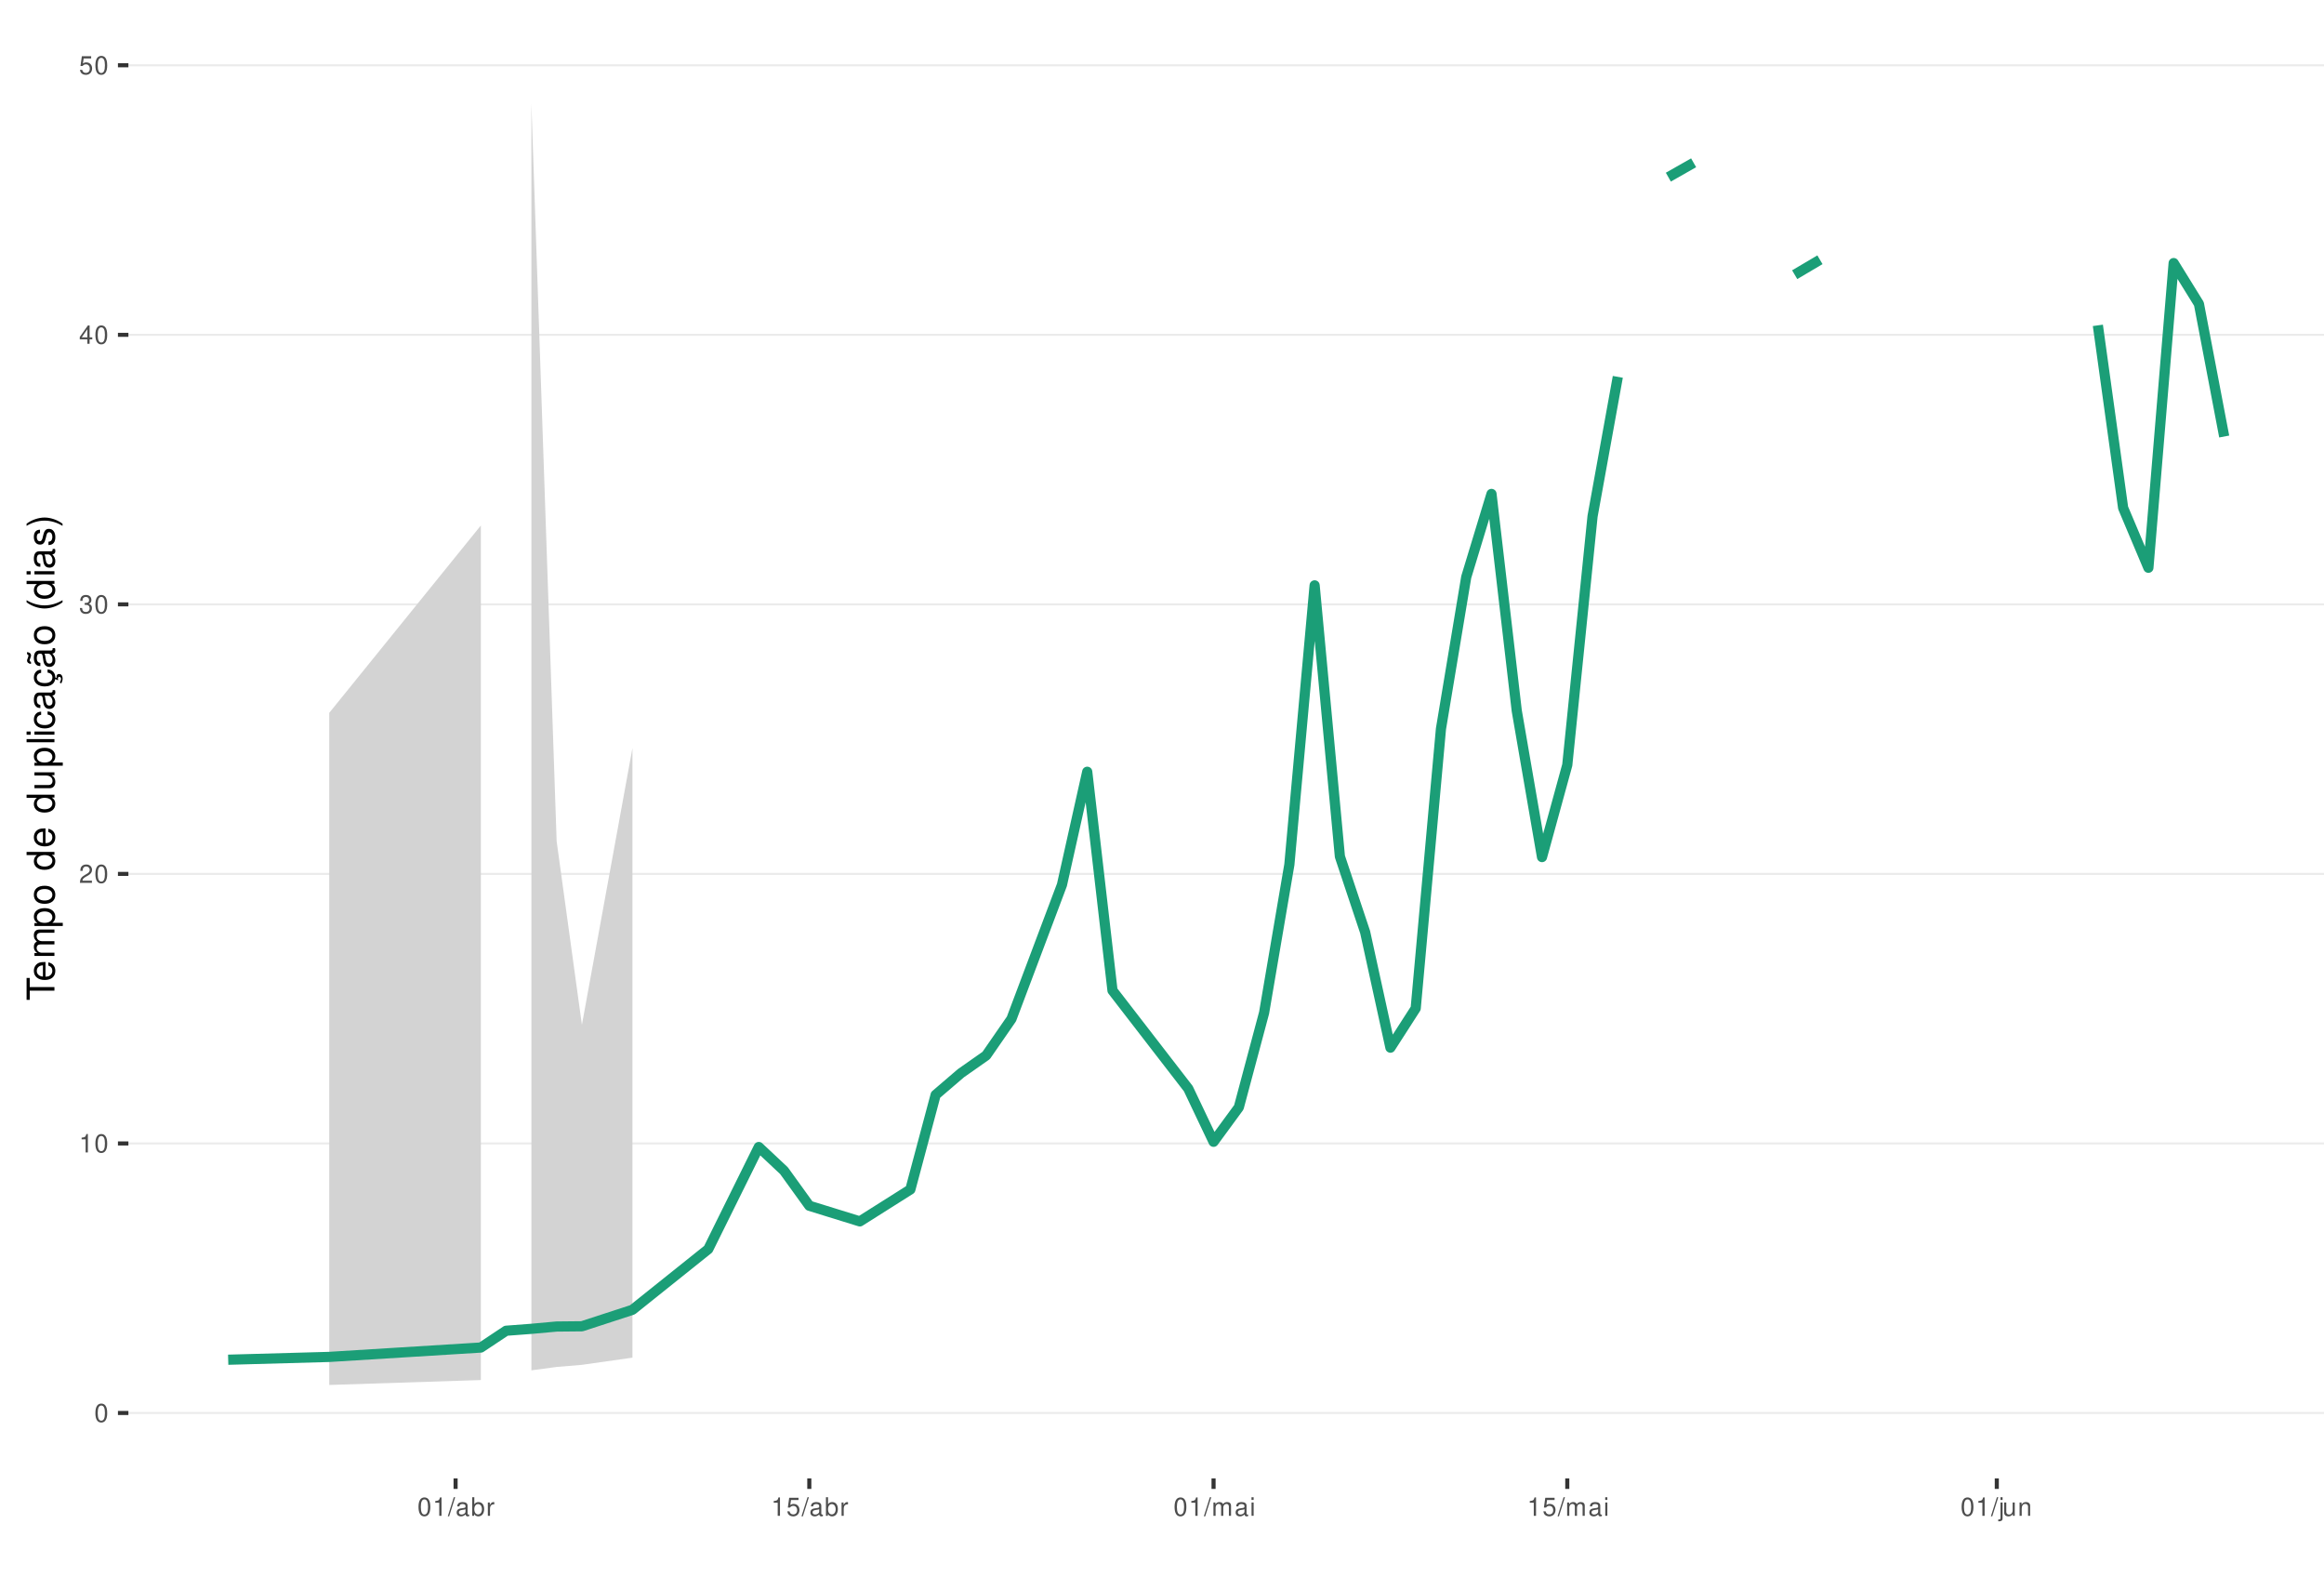
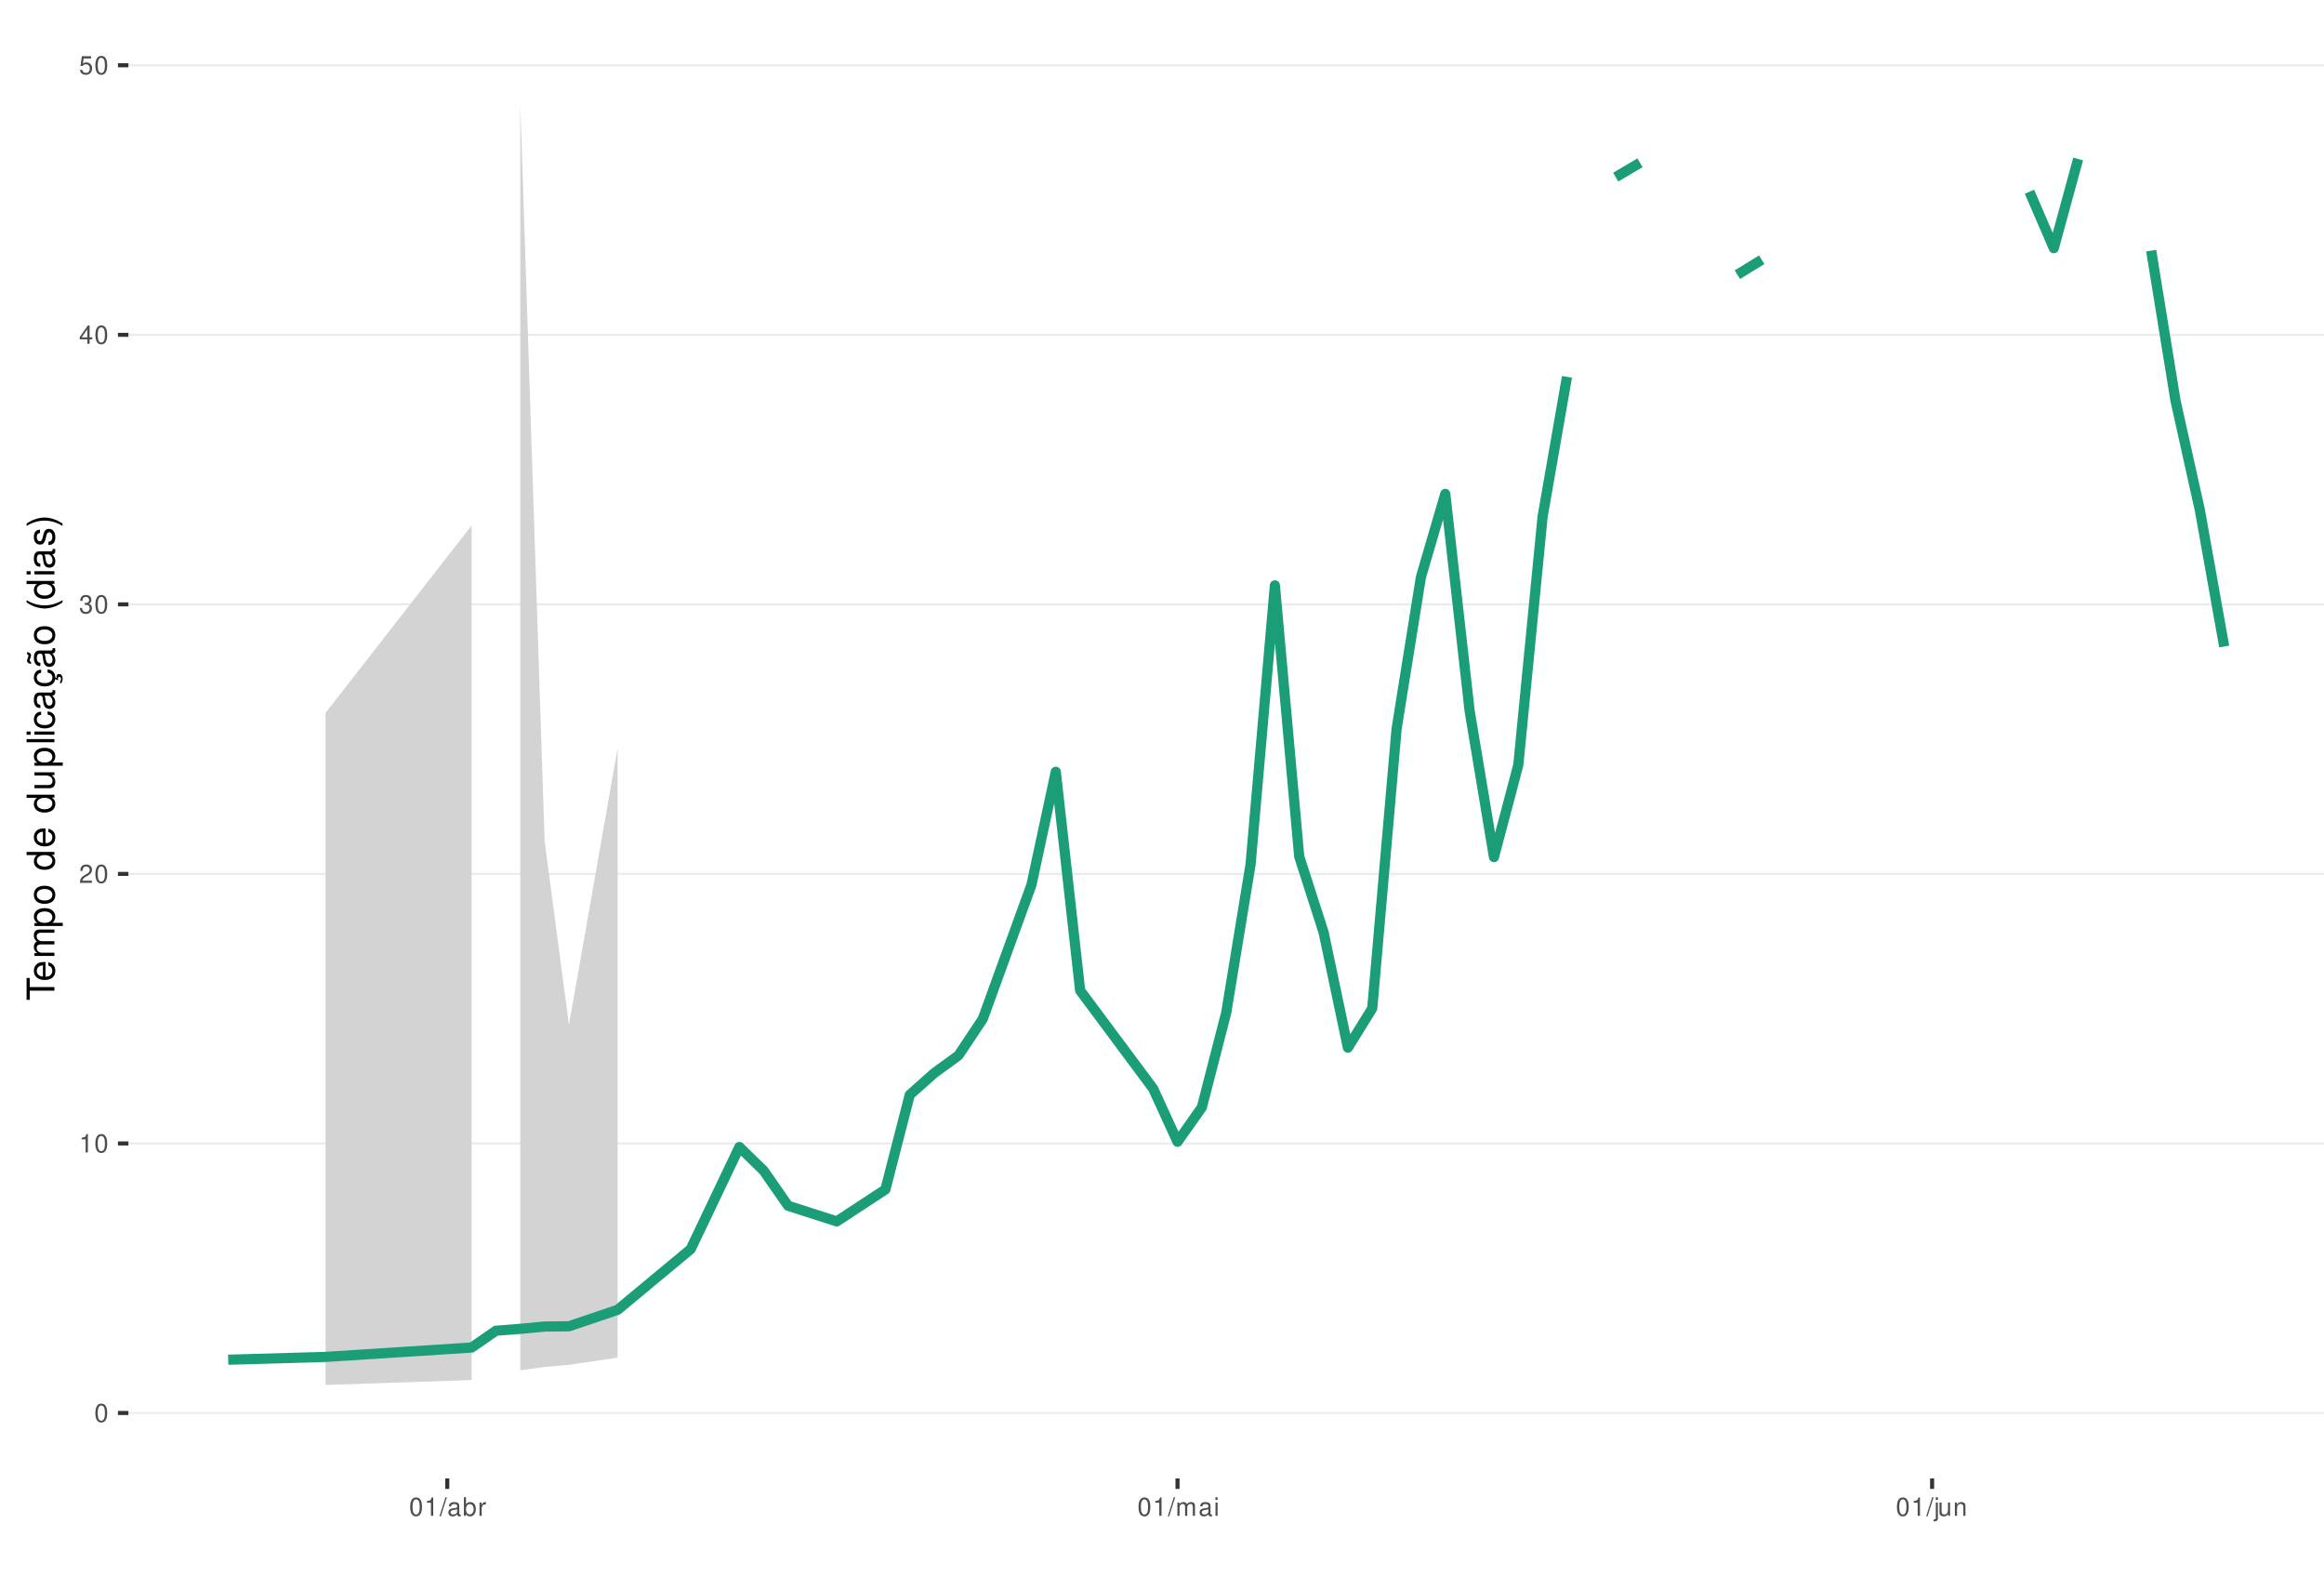
<svg xmlns="http://www.w3.org/2000/svg" xmlns:xlink="http://www.w3.org/1999/xlink" width="609pt" height="413pt" viewBox="0 0 609 413" version="1.1">
  <defs>
    <g>
      <symbol overflow="visible" id="glyph0-0">
        <path style="stroke:none;" d="" />
      </symbol>
      <symbol overflow="visible" id="glyph0-1">
        <path style="stroke:none;" d="M 1.828 -4.812 C 1.391 -4.812 0.984 -4.609 0.75 -4.281 C 0.438 -3.859 0.281 -3.219 0.281 -2.328 C 0.281 -0.703 0.812 0.156 1.828 0.156 C 2.828 0.156 3.375 -0.703 3.375 -2.297 C 3.375 -3.219 3.234 -3.844 2.922 -4.281 C 2.672 -4.625 2.281 -4.812 1.828 -4.812 Z M 1.828 -4.297 C 2.469 -4.297 2.781 -3.641 2.781 -2.344 C 2.781 -0.969 2.469 -0.328 1.812 -0.328 C 1.203 -0.328 0.891 -1 0.891 -2.328 C 0.891 -3.641 1.203 -4.297 1.828 -4.297 Z M 1.828 -4.297 " />
      </symbol>
      <symbol overflow="visible" id="glyph0-2">
        <path style="stroke:none;" d="M 1.719 -3.422 L 1.719 0 L 2.312 0 L 2.312 -4.812 L 1.922 -4.812 C 1.719 -4.078 1.578 -3.969 0.672 -3.859 L 0.672 -3.422 Z M 1.719 -3.422 " />
      </symbol>
      <symbol overflow="visible" id="glyph0-3">
        <path style="stroke:none;" d="M 3.375 -0.578 L 0.891 -0.578 C 0.938 -0.984 1.156 -1.234 1.734 -1.578 L 2.406 -1.953 C 3.062 -2.328 3.406 -2.812 3.406 -3.406 C 3.406 -3.812 3.234 -4.188 2.969 -4.438 C 2.688 -4.688 2.344 -4.812 1.891 -4.812 C 1.297 -4.812 0.844 -4.594 0.578 -4.188 C 0.422 -3.938 0.344 -3.641 0.328 -3.141 L 0.922 -3.141 C 0.938 -3.469 0.984 -3.672 1.062 -3.828 C 1.219 -4.125 1.516 -4.297 1.875 -4.297 C 2.406 -4.297 2.797 -3.906 2.797 -3.391 C 2.797 -3.016 2.578 -2.672 2.156 -2.438 L 1.547 -2.078 C 0.562 -1.516 0.281 -1.062 0.219 0 L 3.375 0 Z M 3.375 -0.578 " />
      </symbol>
      <symbol overflow="visible" id="glyph0-4">
        <path style="stroke:none;" d="M 1.469 -2.219 L 1.797 -2.219 C 2.422 -2.219 2.766 -1.922 2.766 -1.344 C 2.766 -0.734 2.406 -0.359 1.797 -0.359 C 1.156 -0.359 0.844 -0.688 0.797 -1.391 L 0.219 -1.391 C 0.234 -1.016 0.312 -0.766 0.422 -0.547 C 0.672 -0.078 1.125 0.156 1.766 0.156 C 2.75 0.156 3.375 -0.438 3.375 -1.344 C 3.375 -1.953 3.141 -2.297 2.562 -2.484 C 3.016 -2.672 3.234 -3 3.234 -3.484 C 3.234 -4.312 2.688 -4.812 1.797 -4.812 C 0.844 -4.812 0.328 -4.281 0.312 -3.266 L 0.906 -3.266 C 0.906 -3.547 0.938 -3.719 1 -3.875 C 1.141 -4.141 1.438 -4.297 1.797 -4.297 C 2.312 -4.297 2.625 -3.984 2.625 -3.469 C 2.625 -3.125 2.516 -2.922 2.25 -2.812 C 2.094 -2.75 1.875 -2.719 1.469 -2.703 Z M 1.469 -2.219 " />
      </symbol>
      <symbol overflow="visible" id="glyph0-5">
        <path style="stroke:none;" d="M 2.172 -1.172 L 2.172 0 L 2.766 0 L 2.766 -1.172 L 3.469 -1.172 L 3.469 -1.688 L 2.766 -1.688 L 2.766 -4.812 L 2.328 -4.812 L 0.188 -1.781 L 0.188 -1.172 Z M 2.172 -1.688 L 0.703 -1.688 L 2.172 -3.812 Z M 2.172 -1.688 " />
      </symbol>
      <symbol overflow="visible" id="glyph0-6">
        <path style="stroke:none;" d="M 3.172 -4.719 L 0.734 -4.719 L 0.375 -2.156 L 0.922 -2.156 C 1.188 -2.469 1.422 -2.594 1.797 -2.594 C 2.422 -2.594 2.812 -2.156 2.812 -1.453 C 2.812 -0.781 2.422 -0.359 1.781 -0.359 C 1.266 -0.359 0.953 -0.625 0.812 -1.156 L 0.234 -1.156 C 0.312 -0.766 0.375 -0.578 0.516 -0.406 C 0.781 -0.047 1.266 0.156 1.797 0.156 C 2.75 0.156 3.422 -0.547 3.422 -1.531 C 3.422 -2.469 2.797 -3.109 1.891 -3.109 C 1.562 -3.109 1.297 -3.016 1.016 -2.828 L 1.203 -4.141 L 3.172 -4.141 Z M 3.172 -4.719 " />
      </symbol>
      <symbol overflow="visible" id="glyph0-7">
        <path style="stroke:none;" d="M 1.531 -4.859 L -0.047 0.141 L 0.312 0.141 L 1.891 -4.859 Z M 1.531 -4.859 " />
      </symbol>
      <symbol overflow="visible" id="glyph0-8">
        <path style="stroke:none;" d="M 3.562 -0.328 C 3.5 -0.312 3.469 -0.312 3.438 -0.312 C 3.25 -0.312 3.141 -0.406 3.141 -0.578 L 3.141 -2.641 C 3.141 -3.25 2.688 -3.594 1.828 -3.594 C 1.312 -3.594 0.906 -3.438 0.672 -3.188 C 0.516 -3 0.453 -2.797 0.438 -2.453 L 0.984 -2.453 C 1.031 -2.875 1.297 -3.078 1.812 -3.078 C 2.312 -3.078 2.594 -2.891 2.594 -2.562 L 2.594 -2.406 C 2.578 -2.172 2.469 -2.078 2.016 -2.031 C 1.219 -1.922 1.109 -1.891 0.891 -1.812 C 0.484 -1.641 0.281 -1.328 0.281 -0.875 C 0.281 -0.25 0.719 0.156 1.422 0.156 C 1.859 0.156 2.219 0 2.609 -0.359 C 2.656 0 2.828 0.156 3.188 0.156 C 3.297 0.156 3.375 0.141 3.562 0.094 Z M 2.594 -1.094 C 2.594 -0.906 2.531 -0.797 2.375 -0.641 C 2.141 -0.438 1.875 -0.328 1.547 -0.328 C 1.109 -0.328 0.859 -0.547 0.859 -0.891 C 0.859 -1.266 1.094 -1.438 1.703 -1.531 C 2.297 -1.609 2.406 -1.641 2.594 -1.719 Z M 2.594 -1.094 " />
      </symbol>
      <symbol overflow="visible" id="glyph0-9">
        <path style="stroke:none;" d="M 0.359 -4.859 L 0.359 0 L 0.859 0 L 0.859 -0.453 C 1.125 -0.047 1.484 0.156 1.969 0.156 C 2.875 0.156 3.484 -0.594 3.484 -1.75 C 3.484 -2.891 2.922 -3.594 1.984 -3.594 C 1.516 -3.594 1.172 -3.406 0.906 -3.016 L 0.906 -4.859 Z M 1.891 -3.062 C 2.5 -3.062 2.906 -2.531 2.906 -1.703 C 2.906 -0.906 2.484 -0.359 1.891 -0.359 C 1.297 -0.359 0.906 -0.906 0.906 -1.719 C 0.906 -2.531 1.297 -3.062 1.891 -3.062 Z M 1.891 -3.062 " />
      </symbol>
      <symbol overflow="visible" id="glyph0-10">
        <path style="stroke:none;" d="M 0.453 -3.484 L 0.453 0 L 1.016 0 L 1.016 -1.812 C 1.031 -2.656 1.375 -3.016 2.141 -3 L 2.141 -3.562 C 2.047 -3.578 1.984 -3.594 1.922 -3.594 C 1.562 -3.594 1.297 -3.375 0.969 -2.859 L 0.969 -3.484 Z M 0.453 -3.484 " />
      </symbol>
      <symbol overflow="visible" id="glyph0-11">
        <path style="stroke:none;" d="M 0.469 -3.484 L 0.469 0 L 1.031 0 L 1.031 -2.188 C 1.031 -2.703 1.391 -3.109 1.844 -3.109 C 2.25 -3.109 2.484 -2.844 2.484 -2.406 L 2.484 0 L 3.047 0 L 3.047 -2.188 C 3.047 -2.703 3.422 -3.109 3.875 -3.109 C 4.266 -3.109 4.516 -2.844 4.516 -2.406 L 4.516 0 L 5.078 0 L 5.078 -2.609 C 5.078 -3.234 4.719 -3.594 4.062 -3.594 C 3.594 -3.594 3.312 -3.453 2.984 -3.062 C 2.781 -3.422 2.5 -3.594 2.047 -3.594 C 1.578 -3.594 1.266 -3.422 0.984 -3 L 0.984 -3.484 Z M 0.469 -3.484 " />
      </symbol>
      <symbol overflow="visible" id="glyph0-12">
        <path style="stroke:none;" d="M 1 -3.484 L 0.453 -3.484 L 0.453 0 L 1 0 Z M 1 -4.859 L 0.438 -4.859 L 0.438 -4.156 L 1 -4.156 Z M 1 -4.859 " />
      </symbol>
      <symbol overflow="visible" id="glyph0-13">
        <path style="stroke:none;" d="M 0.469 -3.484 L 0.469 0.5 C 0.469 0.859 0.359 0.969 0.016 0.969 C -0.031 0.969 -0.047 0.969 -0.125 0.953 L -0.125 1.438 C -0.047 1.438 -0.016 1.453 0.062 1.453 C 0.688 1.453 1.016 1.203 1.016 0.719 L 1.016 -3.484 Z M 1.016 -4.859 L 0.469 -4.859 L 0.469 -4.156 L 1.016 -4.156 Z M 1.016 -4.859 " />
      </symbol>
      <symbol overflow="visible" id="glyph0-14">
        <path style="stroke:none;" d="M 3.203 0 L 3.203 -3.484 L 2.656 -3.484 L 2.656 -1.516 C 2.656 -0.797 2.281 -0.328 1.703 -0.328 C 1.266 -0.328 0.984 -0.594 0.984 -1.016 L 0.984 -3.484 L 0.438 -3.484 L 0.438 -0.797 C 0.438 -0.219 0.859 0.156 1.547 0.156 C 2.062 0.156 2.391 -0.031 2.703 -0.484 L 2.703 0 Z M 3.203 0 " />
      </symbol>
      <symbol overflow="visible" id="glyph0-15">
        <path style="stroke:none;" d="M 0.469 -3.484 L 0.469 0 L 1.031 0 L 1.031 -1.922 C 1.031 -2.641 1.391 -3.109 1.969 -3.109 C 2.406 -3.109 2.688 -2.828 2.688 -2.422 L 2.688 0 L 3.234 0 L 3.234 -2.641 C 3.234 -3.219 2.812 -3.594 2.141 -3.594 C 1.625 -3.594 1.281 -3.391 0.984 -2.906 L 0.984 -3.484 Z M 0.469 -3.484 " />
      </symbol>
      <symbol overflow="visible" id="glyph1-0">
        <path style="stroke:none;" d="" />
      </symbol>
      <symbol overflow="visible" id="glyph1-1">
        <path style="stroke:none;" d="M -6.469 -3.547 L -6.469 -5.938 L -7.297 -5.938 L -7.297 -0.203 L -6.469 -0.203 L -6.469 -2.609 L 0 -2.609 L 0 -3.547 Z M -6.469 -3.547 " />
      </symbol>
      <symbol overflow="visible" id="glyph1-2">
        <path style="stroke:none;" d="M -2.344 -5.125 C -3.141 -5.125 -3.625 -5.062 -4.016 -4.922 C -4.875 -4.578 -5.391 -3.781 -5.391 -2.797 C -5.391 -1.344 -4.281 -0.406 -2.547 -0.406 C -0.812 -0.406 0.234 -1.297 0.234 -2.781 C 0.234 -3.984 -0.453 -4.812 -1.594 -5.016 L -1.594 -4.188 C -0.906 -3.953 -0.547 -3.484 -0.547 -2.812 C -0.547 -2.281 -0.781 -1.828 -1.219 -1.547 C -1.516 -1.344 -1.812 -1.281 -2.344 -1.266 Z M -3.016 -1.297 C -3.984 -1.359 -4.625 -1.953 -4.625 -2.797 C -4.625 -3.641 -3.953 -4.234 -3.016 -4.234 Z M -3.016 -1.297 " />
      </symbol>
      <symbol overflow="visible" id="glyph1-3">
        <path style="stroke:none;" d="M -5.234 -0.703 L 0 -0.703 L 0 -1.547 L -3.297 -1.547 C -4.047 -1.547 -4.656 -2.094 -4.656 -2.766 C -4.656 -3.391 -4.281 -3.734 -3.609 -3.734 L 0 -3.734 L 0 -4.578 L -3.297 -4.578 C -4.047 -4.578 -4.656 -5.125 -4.656 -5.812 C -4.656 -6.422 -4.266 -6.781 -3.609 -6.781 L 0 -6.781 L 0 -7.625 L -3.938 -7.625 C -4.875 -7.625 -5.391 -7.078 -5.391 -6.094 C -5.391 -5.406 -5.188 -4.984 -4.594 -4.484 C -5.156 -4.188 -5.391 -3.766 -5.391 -3.078 C -5.391 -2.375 -5.125 -1.906 -4.5 -1.469 L -5.234 -1.469 Z M -5.234 -0.703 " />
      </symbol>
      <symbol overflow="visible" id="glyph1-4">
        <path style="stroke:none;" d="M 2.188 -0.547 L 2.188 -1.375 L -0.547 -1.375 C -0.016 -1.812 0.234 -2.312 0.234 -2.984 C 0.234 -4.344 -0.859 -5.234 -2.531 -5.234 C -4.297 -5.234 -5.391 -4.375 -5.391 -2.984 C -5.391 -2.266 -5.062 -1.703 -4.453 -1.312 L -5.234 -1.312 L -5.234 -0.547 Z M -4.609 -2.844 C -4.609 -3.766 -3.797 -4.359 -2.547 -4.359 C -1.359 -4.359 -0.547 -3.75 -0.547 -2.844 C -0.547 -1.953 -1.344 -1.375 -2.578 -1.375 C -3.812 -1.375 -4.609 -1.953 -4.609 -2.844 Z M -4.609 -2.844 " />
      </symbol>
      <symbol overflow="visible" id="glyph1-5">
        <path style="stroke:none;" d="M -5.391 -2.719 C -5.391 -1.234 -4.344 -0.359 -2.578 -0.359 C -0.812 -0.359 0.234 -1.234 0.234 -2.734 C 0.234 -4.203 -0.812 -5.094 -2.547 -5.094 C -4.359 -5.094 -5.391 -4.234 -5.391 -2.719 Z M -4.625 -2.734 C -4.625 -3.672 -3.844 -4.234 -2.547 -4.234 C -1.312 -4.234 -0.547 -3.656 -0.547 -2.734 C -0.547 -1.797 -1.312 -1.234 -2.578 -1.234 C -3.844 -1.234 -4.625 -1.797 -4.625 -2.734 Z M -4.625 -2.734 " />
      </symbol>
      <symbol overflow="visible" id="glyph1-6">
        <path style="stroke:none;" d="" />
      </symbol>
      <symbol overflow="visible" id="glyph1-7">
        <path style="stroke:none;" d="M -7.297 -4.953 L -7.297 -4.125 L -4.578 -4.125 C -5.109 -3.766 -5.391 -3.203 -5.391 -2.516 C -5.391 -1.156 -4.297 -0.266 -2.625 -0.266 C -0.859 -0.266 0.234 -1.125 0.234 -2.547 C 0.234 -3.266 -0.047 -3.766 -0.688 -4.203 L 0 -4.203 L 0 -4.953 Z M -4.609 -2.656 C -4.609 -3.547 -3.812 -4.125 -2.562 -4.125 C -1.344 -4.125 -0.547 -3.547 -0.547 -2.656 C -0.547 -1.734 -1.359 -1.125 -2.578 -1.125 C -3.797 -1.125 -4.609 -1.734 -4.609 -2.656 Z M -4.609 -2.656 " />
      </symbol>
      <symbol overflow="visible" id="glyph1-8">
        <path style="stroke:none;" d="M 0 -4.812 L -5.234 -4.812 L -5.234 -3.984 L -2.266 -3.984 C -1.203 -3.984 -0.5 -3.438 -0.5 -2.562 C -0.5 -1.906 -0.906 -1.484 -1.531 -1.484 L -5.234 -1.484 L -5.234 -0.656 L -1.203 -0.656 C -0.328 -0.656 0.234 -1.297 0.234 -2.312 C 0.234 -3.094 -0.047 -3.578 -0.734 -4.062 L 0 -4.062 Z M 0 -4.812 " />
      </symbol>
      <symbol overflow="visible" id="glyph1-9">
        <path style="stroke:none;" d="M -7.297 -1.516 L -7.297 -0.688 L 0 -0.688 L 0 -1.516 Z M -7.297 -1.516 " />
      </symbol>
      <symbol overflow="visible" id="glyph1-10">
        <path style="stroke:none;" d="M -5.234 -1.5 L -5.234 -0.672 L 0 -0.672 L 0 -1.5 Z M -7.297 -1.5 L -7.297 -0.656 L -6.234 -0.656 L -6.234 -1.5 Z M -7.297 -1.5 " />
      </symbol>
      <symbol overflow="visible" id="glyph1-11">
        <path style="stroke:none;" d="M -3.484 -4.703 C -3.984 -4.672 -4.312 -4.562 -4.609 -4.359 C -5.094 -4 -5.391 -3.375 -5.391 -2.641 C -5.391 -1.219 -4.266 -0.312 -2.531 -0.312 C -0.844 -0.312 0.234 -1.203 0.234 -2.625 C 0.234 -3.875 -0.516 -4.672 -1.797 -4.766 L -1.797 -3.938 C -0.953 -3.797 -0.547 -3.359 -0.547 -2.656 C -0.547 -1.734 -1.297 -1.188 -2.531 -1.188 C -3.844 -1.188 -4.625 -1.719 -4.625 -2.625 C -4.625 -3.328 -4.203 -3.766 -3.484 -3.875 Z M -3.484 -4.703 " />
      </symbol>
      <symbol overflow="visible" id="glyph1-12">
        <path style="stroke:none;" d="M -0.484 -5.344 C -0.469 -5.266 -0.469 -5.219 -0.469 -5.172 C -0.469 -4.875 -0.625 -4.719 -0.875 -4.719 L -3.953 -4.719 C -4.891 -4.719 -5.391 -4.047 -5.391 -2.75 C -5.391 -1.984 -5.172 -1.375 -4.781 -1.016 C -4.516 -0.766 -4.203 -0.672 -3.688 -0.656 L -3.688 -1.484 C -4.328 -1.562 -4.625 -1.938 -4.625 -2.719 C -4.625 -3.484 -4.344 -3.891 -3.844 -3.891 L -3.625 -3.891 C -3.266 -3.875 -3.125 -3.703 -3.047 -3.016 C -2.891 -1.844 -2.844 -1.656 -2.719 -1.344 C -2.453 -0.734 -2 -0.422 -1.312 -0.422 C -0.375 -0.422 0.234 -1.078 0.234 -2.141 C 0.234 -2.797 0 -3.328 -0.547 -3.922 C 0 -3.984 0.234 -4.234 0.234 -4.781 C 0.234 -4.953 0.203 -5.062 0.141 -5.344 Z M -1.656 -3.891 C -1.375 -3.891 -1.203 -3.812 -0.969 -3.562 C -0.656 -3.219 -0.5 -2.812 -0.5 -2.312 C -0.5 -1.672 -0.812 -1.297 -1.344 -1.297 C -1.891 -1.297 -2.172 -1.656 -2.297 -2.547 C -2.422 -3.438 -2.453 -3.609 -2.594 -3.891 Z M -1.656 -3.891 " />
      </symbol>
      <symbol overflow="visible" id="glyph1-13">
        <path style="stroke:none;" d="M 0.234 -2.641 C 0.234 -3.875 -0.547 -4.703 -1.797 -4.766 L -1.797 -3.938 C -0.953 -3.797 -0.531 -3.359 -0.531 -2.656 C -0.531 -1.734 -1.281 -1.188 -2.516 -1.188 C -3.844 -1.188 -4.625 -1.719 -4.625 -2.625 C -4.625 -3.328 -4.203 -3.766 -3.484 -3.875 L -3.484 -4.703 C -3.984 -4.672 -4.312 -4.562 -4.609 -4.359 C -5.094 -4 -5.391 -3.375 -5.391 -2.641 C -5.391 -1.219 -4.266 -0.312 -2.531 -0.312 C -1.469 -0.312 -0.625 -0.672 -0.156 -1.312 C 0.047 -1.594 0.125 -1.812 0.203 -2.25 L 0.922 -1.938 L 0.984 -2.062 C 0.938 -2.188 0.906 -2.25 0.906 -2.375 C 0.906 -2.656 1.047 -2.828 1.281 -2.828 C 1.547 -2.828 1.734 -2.594 1.734 -2.297 C 1.734 -2.031 1.672 -1.844 1.438 -1.406 L 1.406 -1.312 L 1.812 -1.094 C 2.078 -1.75 2.141 -1.953 2.141 -2.344 C 2.141 -3.109 1.781 -3.578 1.203 -3.578 C 0.781 -3.578 0.547 -3.297 0.547 -2.797 C 0.547 -2.703 0.547 -2.641 0.562 -2.516 Z M 0.234 -2.641 " />
      </symbol>
      <symbol overflow="visible" id="glyph1-14">
        <path style="stroke:none;" d="M -0.484 -5.344 C -0.469 -5.266 -0.469 -5.219 -0.469 -5.172 C -0.469 -4.875 -0.625 -4.719 -0.875 -4.719 L -3.953 -4.719 C -4.891 -4.719 -5.391 -4.047 -5.391 -2.75 C -5.391 -1.984 -5.172 -1.375 -4.781 -1.016 C -4.516 -0.766 -4.203 -0.672 -3.688 -0.656 L -3.688 -1.484 C -4.328 -1.562 -4.625 -1.938 -4.625 -2.719 C -4.625 -3.484 -4.344 -3.891 -3.844 -3.891 L -3.625 -3.891 C -3.266 -3.875 -3.125 -3.703 -3.047 -3.016 C -2.891 -1.844 -2.844 -1.656 -2.719 -1.344 C -2.453 -0.734 -2 -0.422 -1.312 -0.422 C -0.375 -0.422 0.234 -1.078 0.234 -2.141 C 0.234 -2.797 0 -3.328 -0.547 -3.922 C 0 -3.984 0.234 -4.234 0.234 -4.781 C 0.234 -4.953 0.203 -5.062 0.141 -5.344 Z M -1.656 -3.891 C -1.375 -3.891 -1.203 -3.812 -0.969 -3.562 C -0.656 -3.219 -0.5 -2.812 -0.5 -2.312 C -0.5 -1.672 -0.812 -1.297 -1.344 -1.297 C -1.891 -1.297 -2.172 -1.656 -2.297 -2.547 C -2.422 -3.438 -2.453 -3.609 -2.594 -3.891 Z M -7.172 -3.75 C -6.922 -3.672 -6.812 -3.547 -6.812 -3.375 C -6.812 -3.25 -6.875 -2.984 -6.984 -2.734 C -7.156 -2.312 -7.172 -2.25 -7.172 -2.047 C -7.172 -1.594 -6.797 -1.297 -6.141 -1.188 L -6.141 -1.766 C -6.375 -1.812 -6.5 -1.938 -6.5 -2.094 C -6.5 -2.203 -6.469 -2.344 -6.375 -2.578 C -6.156 -3.156 -6.125 -3.234 -6.125 -3.438 C -6.125 -3.922 -6.484 -4.219 -7.172 -4.312 Z M -7.172 -3.75 " />
      </symbol>
      <symbol overflow="visible" id="glyph1-15">
        <path style="stroke:none;" d="M -7.297 -2.359 C -5.984 -1.359 -4.156 -0.734 -2.594 -0.734 C -1.016 -0.734 0.812 -1.359 2.125 -2.359 L 2.125 -2.906 C 0.688 -2.031 -0.984 -1.547 -2.594 -1.547 C -4.188 -1.547 -5.875 -2.031 -7.297 -2.906 Z M -7.297 -2.359 " />
      </symbol>
      <symbol overflow="visible" id="glyph1-16">
        <path style="stroke:none;" d="M -3.781 -4.375 C -4.812 -4.375 -5.391 -3.688 -5.391 -2.484 C -5.391 -1.266 -4.766 -0.469 -3.797 -0.469 C -2.969 -0.469 -2.578 -0.891 -2.281 -2.125 L -2.094 -2.906 C -1.953 -3.484 -1.734 -3.719 -1.375 -3.719 C -0.875 -3.719 -0.547 -3.234 -0.547 -2.5 C -0.547 -2.047 -0.672 -1.672 -0.891 -1.453 C -1.047 -1.328 -1.188 -1.266 -1.562 -1.219 L -1.562 -0.344 C -0.344 -0.375 0.234 -1.062 0.234 -2.438 C 0.234 -3.75 -0.422 -4.594 -1.438 -4.594 C -2.203 -4.594 -2.641 -4.156 -2.891 -3.109 L -3.078 -2.312 C -3.234 -1.625 -3.453 -1.344 -3.828 -1.344 C -4.312 -1.344 -4.625 -1.766 -4.625 -2.453 C -4.625 -3.125 -4.328 -3.484 -3.781 -3.5 Z M -3.781 -4.375 " />
      </symbol>
      <symbol overflow="visible" id="glyph1-17">
        <path style="stroke:none;" d="M 2.125 -0.938 C 0.812 -1.938 -1.016 -2.562 -2.578 -2.562 C -4.156 -2.562 -5.984 -1.938 -7.297 -0.938 L -7.297 -0.375 C -5.859 -1.266 -4.188 -1.75 -2.578 -1.75 C -0.984 -1.75 0.703 -1.266 2.125 -0.375 Z M 2.125 -0.938 " />
      </symbol>
    </g>
    <clipPath id="clip1">
      <path d="M 33.645 9.961 L 609 9.961 L 609 387.328 L 33.645 387.328 Z M 33.645 9.961 " />
    </clipPath>
    <clipPath id="clip2">
      <path d="M 33.645 369 L 609 369 L 609 371 L 33.645 371 Z M 33.645 369 " />
    </clipPath>
    <clipPath id="clip3">
      <path d="M 33.645 299 L 609 299 L 609 300 L 33.645 300 Z M 33.645 299 " />
    </clipPath>
    <clipPath id="clip4">
      <path d="M 33.645 228 L 609 228 L 609 230 L 33.645 230 Z M 33.645 228 " />
    </clipPath>
    <clipPath id="clip5">
      <path d="M 33.645 158 L 609 158 L 609 159 L 33.645 159 Z M 33.645 158 " />
    </clipPath>
    <clipPath id="clip6">
      <path d="M 33.645 87 L 609 87 L 609 88 L 33.645 88 Z M 33.645 87 " />
    </clipPath>
    <clipPath id="clip7">
      <path d="M 33.645 16 L 609 16 L 609 18 L 33.645 18 Z M 33.645 16 " />
    </clipPath>
  </defs>
  <g id="surface339">
    <rect x="0" y="0" width="609" height="413" style="fill:rgb(100%,100%,100%);fill-opacity:1;stroke:none;" />
    <rect x="0" y="0" width="609" height="413" style="fill:rgb(100%,100%,100%);fill-opacity:1;stroke:none;" />
    <path style="fill:none;stroke-width:1.067;stroke-linecap:round;stroke-linejoin:round;stroke:rgb(100%,100%,100%);stroke-opacity:1;stroke-miterlimit:10;" d="M 0 413 L 609 413 L 609 0 L 0 0 Z M 0 413 " />
    <g clip-path="url(#clip1)" clip-rule="nonzero">
      <path style=" stroke:none;fill-rule:nonzero;fill:rgb(100%,100%,100%);fill-opacity:1;" d="M 33.645 387.328 L 609 387.328 L 609 9.961 L 33.645 9.961 Z M 33.645 387.328 " />
    </g>
    <g clip-path="url(#clip2)" clip-rule="nonzero">
      <path style="fill:none;stroke-width:0.533;stroke-linecap:butt;stroke-linejoin:round;stroke:rgb(92.157%,92.157%,92.157%);stroke-opacity:1;stroke-miterlimit:10;" d="M 33.645 370.176 L 609 370.176 " />
    </g>
    <g clip-path="url(#clip3)" clip-rule="nonzero">
      <path style="fill:none;stroke-width:0.533;stroke-linecap:butt;stroke-linejoin:round;stroke:rgb(92.157%,92.157%,92.157%);stroke-opacity:1;stroke-miterlimit:10;" d="M 33.645 299.562 L 609 299.562 " />
    </g>
    <g clip-path="url(#clip4)" clip-rule="nonzero">
      <path style="fill:none;stroke-width:0.533;stroke-linecap:butt;stroke-linejoin:round;stroke:rgb(92.157%,92.157%,92.157%);stroke-opacity:1;stroke-miterlimit:10;" d="M 33.645 228.945 L 609 228.945 " />
    </g>
    <g clip-path="url(#clip5)" clip-rule="nonzero">
      <path style="fill:none;stroke-width:0.533;stroke-linecap:butt;stroke-linejoin:round;stroke:rgb(92.157%,92.157%,92.157%);stroke-opacity:1;stroke-miterlimit:10;" d="M 33.645 158.332 L 609 158.332 " />
    </g>
    <g clip-path="url(#clip6)" clip-rule="nonzero">
      <path style="fill:none;stroke-width:0.533;stroke-linecap:butt;stroke-linejoin:round;stroke:rgb(92.157%,92.157%,92.157%);stroke-opacity:1;stroke-miterlimit:10;" d="M 33.645 87.719 L 609 87.719 " />
    </g>
    <g clip-path="url(#clip7)" clip-rule="nonzero">
      <path style="fill:none;stroke-width:0.533;stroke-linecap:butt;stroke-linejoin:round;stroke:rgb(92.157%,92.157%,92.157%);stroke-opacity:1;stroke-miterlimit:10;" d="M 33.645 17.105 L 609 17.105 " />
    </g>
-     <path style=" stroke:none;fill-rule:nonzero;fill:rgb(82.745%,82.745%,82.745%);fill-opacity:1;" d="M 86.281 186.75 L 126.008 137.664 L 126.008 361.547 L 86.281 362.836 Z M 86.281 186.75 " />
-     <path style=" stroke:none;fill-rule:nonzero;fill:rgb(82.745%,82.745%,82.745%);fill-opacity:1;" d="M 139.25 27.117 L 145.867 220.387 L 152.488 268.492 L 165.73 195.984 L 165.73 355.684 L 152.488 357.562 L 145.867 358.117 L 139.25 359 Z M 139.25 27.117 " />
-     <path style="fill:none;stroke-width:2.667;stroke-linecap:butt;stroke-linejoin:round;stroke:rgb(10.588%,61.961%,46.667%);stroke-opacity:1;stroke-miterlimit:10;" d="M 59.797 356.223 L 86.281 355.488 L 126.008 353.031 L 132.629 348.629 L 139.25 348.129 L 145.867 347.527 L 152.488 347.461 L 165.73 343.148 L 185.594 327.254 L 198.836 300.496 L 205.457 306.711 L 212.078 315.887 L 225.32 319.984 L 238.562 311.617 L 245.184 286.836 L 251.805 281.16 L 258.426 276.516 L 265.047 266.945 L 278.285 231.805 L 284.906 202.188 L 291.527 259.496 L 311.391 285.207 L 318.012 299.129 L 324.633 290.098 L 331.254 265.336 L 337.875 226.5 L 344.496 153.355 L 351.117 224.387 L 357.738 244.223 L 364.359 274.469 L 370.98 264.172 L 377.602 190.938 L 384.223 151.188 L 390.844 129.402 L 397.461 186.195 L 404.082 224.539 L 410.703 200.414 L 417.324 135.277 L 423.945 98.727 " />
-     <path style="fill:none;stroke-width:2.667;stroke-linecap:butt;stroke-linejoin:round;stroke:rgb(10.588%,61.961%,46.667%);stroke-opacity:1;stroke-miterlimit:10;" d="M 437.188 46.41 L 443.809 42.645 " />
-     <path style="fill:none;stroke-width:2.667;stroke-linecap:butt;stroke-linejoin:round;stroke:rgb(10.588%,61.961%,46.667%);stroke-opacity:1;stroke-miterlimit:10;" d="M 470.293 71.965 L 476.914 68.051 " />
-     <path style="fill:none;stroke-width:2.667;stroke-linecap:butt;stroke-linejoin:round;stroke:rgb(10.588%,61.961%,46.667%);stroke-opacity:1;stroke-miterlimit:10;" d="M 549.742 85.238 L 556.363 133.055 L 562.984 148.742 L 569.605 68.918 L 576.227 79.625 L 582.848 114.359 " />
+     <path style=" stroke:none;fill-rule:nonzero;fill:rgb(82.745%,82.745%,82.745%);fill-opacity:1;" d="M 85.312 186.75 L 123.586 137.664 L 123.586 361.547 L 85.312 362.836 Z M 85.312 186.75 " />
+     <path style=" stroke:none;fill-rule:nonzero;fill:rgb(82.745%,82.745%,82.745%);fill-opacity:1;" d="M 136.34 27.117 L 142.719 220.387 L 149.098 268.492 L 161.855 195.984 L 161.855 355.684 L 149.098 357.562 L 142.719 358.117 L 136.34 359 Z M 136.34 27.117 " />
+     <path style="fill:none;stroke-width:2.667;stroke-linecap:butt;stroke-linejoin:round;stroke:rgb(10.588%,61.961%,46.667%);stroke-opacity:1;stroke-miterlimit:10;" d="M 59.797 356.223 L 85.312 355.488 L 123.586 353.031 L 129.961 348.629 L 136.34 348.129 L 142.719 347.527 L 149.098 347.461 L 161.855 343.148 L 180.992 327.254 L 193.75 300.496 L 200.129 306.711 L 206.508 315.887 L 219.266 319.984 L 232.02 311.617 L 238.398 286.836 L 244.777 281.16 L 251.156 276.516 L 257.535 266.945 L 270.293 231.805 L 276.672 202.188 L 283.051 259.496 L 302.188 285.207 L 308.566 299.129 L 314.945 290.098 L 321.324 265.336 L 327.703 226.5 L 334.078 153.355 L 340.457 224.387 L 346.836 244.223 L 353.215 274.469 L 359.594 264.172 L 365.973 190.938 L 372.352 151.188 L 378.73 129.402 L 385.109 186.195 L 391.488 224.539 L 397.867 200.414 L 404.246 135.277 L 410.625 98.727 " />
+     <path style="fill:none;stroke-width:2.667;stroke-linecap:butt;stroke-linejoin:round;stroke:rgb(10.588%,61.961%,46.667%);stroke-opacity:1;stroke-miterlimit:10;" d="M 423.383 46.41 L 429.758 42.645 " />
+     <path style="fill:none;stroke-width:2.667;stroke-linecap:butt;stroke-linejoin:round;stroke:rgb(10.588%,61.961%,46.667%);stroke-opacity:1;stroke-miterlimit:10;" d="M 455.273 71.965 L 461.652 68.051 " />
+     <path style="fill:none;stroke-width:2.667;stroke-linecap:butt;stroke-linejoin:round;stroke:rgb(10.588%,61.961%,46.667%);stroke-opacity:1;stroke-miterlimit:10;" d="M 531.816 50.223 L 538.195 65.016 L 544.574 41.656 " />
+     <path style="fill:none;stroke-width:2.667;stroke-linecap:butt;stroke-linejoin:round;stroke:rgb(10.588%,61.961%,46.667%);stroke-opacity:1;stroke-miterlimit:10;" d="M 563.711 65.656 L 570.09 104.973 L 576.469 133.645 L 582.848 169.379 " />
    <g style="fill:rgb(30.196%,30.196%,30.196%);fill-opacity:1;">
      <use xlink:href="#glyph0-1" x="24.715" y="372.523" />
    </g>
    <g style="fill:rgb(30.196%,30.196%,30.196%);fill-opacity:1;">
      <use xlink:href="#glyph0-2" x="20.715" y="301.91" />
      <use xlink:href="#glyph0-1" x="24.715" y="301.91" />
    </g>
    <g style="fill:rgb(30.196%,30.196%,30.196%);fill-opacity:1;">
      <use xlink:href="#glyph0-3" x="20.715" y="231.293" />
      <use xlink:href="#glyph0-1" x="24.715" y="231.293" />
    </g>
    <g style="fill:rgb(30.196%,30.196%,30.196%);fill-opacity:1;">
      <use xlink:href="#glyph0-4" x="20.715" y="160.68" />
      <use xlink:href="#glyph0-1" x="24.715" y="160.68" />
    </g>
    <g style="fill:rgb(30.196%,30.196%,30.196%);fill-opacity:1;">
      <use xlink:href="#glyph0-5" x="20.715" y="90.066" />
      <use xlink:href="#glyph0-1" x="24.715" y="90.066" />
    </g>
    <g style="fill:rgb(30.196%,30.196%,30.196%);fill-opacity:1;">
      <use xlink:href="#glyph0-6" x="20.715" y="19.453" />
      <use xlink:href="#glyph0-1" x="24.715" y="19.453" />
    </g>
    <path style="fill:none;stroke-width:1.067;stroke-linecap:butt;stroke-linejoin:round;stroke:rgb(20%,20%,20%);stroke-opacity:1;stroke-miterlimit:10;" d="M 30.906 370.176 L 33.645 370.176 " />
    <path style="fill:none;stroke-width:1.067;stroke-linecap:butt;stroke-linejoin:round;stroke:rgb(20%,20%,20%);stroke-opacity:1;stroke-miterlimit:10;" d="M 30.906 299.562 L 33.645 299.562 " />
    <path style="fill:none;stroke-width:1.067;stroke-linecap:butt;stroke-linejoin:round;stroke:rgb(20%,20%,20%);stroke-opacity:1;stroke-miterlimit:10;" d="M 30.906 228.945 L 33.645 228.945 " />
    <path style="fill:none;stroke-width:1.067;stroke-linecap:butt;stroke-linejoin:round;stroke:rgb(20%,20%,20%);stroke-opacity:1;stroke-miterlimit:10;" d="M 30.906 158.332 L 33.645 158.332 " />
    <path style="fill:none;stroke-width:1.067;stroke-linecap:butt;stroke-linejoin:round;stroke:rgb(20%,20%,20%);stroke-opacity:1;stroke-miterlimit:10;" d="M 30.906 87.719 L 33.645 87.719 " />
    <path style="fill:none;stroke-width:1.067;stroke-linecap:butt;stroke-linejoin:round;stroke:rgb(20%,20%,20%);stroke-opacity:1;stroke-miterlimit:10;" d="M 30.906 17.105 L 33.645 17.105 " />
-     <path style="fill:none;stroke-width:1.067;stroke-linecap:butt;stroke-linejoin:round;stroke:rgb(20%,20%,20%);stroke-opacity:1;stroke-miterlimit:10;" d="M 119.387 390.07 L 119.387 387.328 " />
-     <path style="fill:none;stroke-width:1.067;stroke-linecap:butt;stroke-linejoin:round;stroke:rgb(20%,20%,20%);stroke-opacity:1;stroke-miterlimit:10;" d="M 212.078 390.07 L 212.078 387.328 " />
-     <path style="fill:none;stroke-width:1.067;stroke-linecap:butt;stroke-linejoin:round;stroke:rgb(20%,20%,20%);stroke-opacity:1;stroke-miterlimit:10;" d="M 318.012 390.07 L 318.012 387.328 " />
-     <path style="fill:none;stroke-width:1.067;stroke-linecap:butt;stroke-linejoin:round;stroke:rgb(20%,20%,20%);stroke-opacity:1;stroke-miterlimit:10;" d="M 410.703 390.07 L 410.703 387.328 " />
-     <path style="fill:none;stroke-width:1.067;stroke-linecap:butt;stroke-linejoin:round;stroke:rgb(20%,20%,20%);stroke-opacity:1;stroke-miterlimit:10;" d="M 523.258 390.07 L 523.258 387.328 " />
-     <g style="fill:rgb(30.196%,30.196%,30.196%);fill-opacity:1;">
-       <use xlink:href="#glyph0-1" x="109.387" y="397.109" />
-       <use xlink:href="#glyph0-2" x="113.387" y="397.109" />
-       <use xlink:href="#glyph0-7" x="117.387" y="397.109" />
-       <use xlink:href="#glyph0-8" x="119.387" y="397.109" />
-       <use xlink:href="#glyph0-9" x="123.387" y="397.109" />
-       <use xlink:href="#glyph0-10" x="127.387" y="397.109" />
-     </g>
-     <g style="fill:rgb(30.196%,30.196%,30.196%);fill-opacity:1;">
-       <use xlink:href="#glyph0-2" x="202.078" y="397.109" />
-       <use xlink:href="#glyph0-6" x="206.078" y="397.109" />
-       <use xlink:href="#glyph0-7" x="210.078" y="397.109" />
-       <use xlink:href="#glyph0-8" x="212.078" y="397.109" />
-       <use xlink:href="#glyph0-9" x="216.078" y="397.109" />
-       <use xlink:href="#glyph0-10" x="220.078" y="397.109" />
-     </g>
-     <g style="fill:rgb(30.196%,30.196%,30.196%);fill-opacity:1;">
-       <use xlink:href="#glyph0-1" x="307.512" y="397.109" />
-       <use xlink:href="#glyph0-2" x="311.512" y="397.109" />
-       <use xlink:href="#glyph0-7" x="315.512" y="397.109" />
-       <use xlink:href="#glyph0-11" x="317.512" y="397.109" />
-       <use xlink:href="#glyph0-8" x="323.512" y="397.109" />
-       <use xlink:href="#glyph0-12" x="327.512" y="397.109" />
-     </g>
-     <g style="fill:rgb(30.196%,30.196%,30.196%);fill-opacity:1;">
-       <use xlink:href="#glyph0-2" x="400.203" y="397.109" />
-       <use xlink:href="#glyph0-6" x="404.203" y="397.109" />
-       <use xlink:href="#glyph0-7" x="408.203" y="397.109" />
-       <use xlink:href="#glyph0-11" x="410.203" y="397.109" />
-       <use xlink:href="#glyph0-8" x="416.203" y="397.109" />
-       <use xlink:href="#glyph0-12" x="420.203" y="397.109" />
-     </g>
-     <g style="fill:rgb(30.196%,30.196%,30.196%);fill-opacity:1;">
-       <use xlink:href="#glyph0-1" x="513.758" y="397.109" />
-       <use xlink:href="#glyph0-2" x="517.758" y="397.109" />
-       <use xlink:href="#glyph0-7" x="521.758" y="397.109" />
-       <use xlink:href="#glyph0-13" x="523.758" y="397.109" />
-       <use xlink:href="#glyph0-14" x="524.758" y="397.109" />
-       <use xlink:href="#glyph0-15" x="528.758" y="397.109" />
+     <path style="fill:none;stroke-width:1.067;stroke-linecap:butt;stroke-linejoin:round;stroke:rgb(20%,20%,20%);stroke-opacity:1;stroke-miterlimit:10;" d="M 117.207 390.07 L 117.207 387.328 " />
+     <path style="fill:none;stroke-width:1.067;stroke-linecap:butt;stroke-linejoin:round;stroke:rgb(20%,20%,20%);stroke-opacity:1;stroke-miterlimit:10;" d="M 308.566 390.07 L 308.566 387.328 " />
+     <path style="fill:none;stroke-width:1.067;stroke-linecap:butt;stroke-linejoin:round;stroke:rgb(20%,20%,20%);stroke-opacity:1;stroke-miterlimit:10;" d="M 506.305 390.07 L 506.305 387.328 " />
+     <g style="fill:rgb(30.196%,30.196%,30.196%);fill-opacity:1;">
+       <use xlink:href="#glyph0-1" x="107.207" y="397.109" />
+       <use xlink:href="#glyph0-2" x="111.207" y="397.109" />
+       <use xlink:href="#glyph0-7" x="115.207" y="397.109" />
+       <use xlink:href="#glyph0-8" x="117.207" y="397.109" />
+       <use xlink:href="#glyph0-9" x="121.207" y="397.109" />
+       <use xlink:href="#glyph0-10" x="125.207" y="397.109" />
+     </g>
+     <g style="fill:rgb(30.196%,30.196%,30.196%);fill-opacity:1;">
+       <use xlink:href="#glyph0-1" x="298.066" y="397.109" />
+       <use xlink:href="#glyph0-2" x="302.066" y="397.109" />
+       <use xlink:href="#glyph0-7" x="306.066" y="397.109" />
+       <use xlink:href="#glyph0-11" x="308.066" y="397.109" />
+       <use xlink:href="#glyph0-8" x="314.066" y="397.109" />
+       <use xlink:href="#glyph0-12" x="318.066" y="397.109" />
+     </g>
+     <g style="fill:rgb(30.196%,30.196%,30.196%);fill-opacity:1;">
+       <use xlink:href="#glyph0-1" x="496.805" y="397.109" />
+       <use xlink:href="#glyph0-2" x="500.805" y="397.109" />
+       <use xlink:href="#glyph0-7" x="504.805" y="397.109" />
+       <use xlink:href="#glyph0-13" x="506.805" y="397.109" />
+       <use xlink:href="#glyph0-14" x="507.805" y="397.109" />
+       <use xlink:href="#glyph0-15" x="511.805" y="397.109" />
    </g>
    <g style="fill:rgb(0%,0%,0%);fill-opacity:1;">
      <use xlink:href="#glyph1-1" x="14.263" y="262.145" />
      <use xlink:href="#glyph1-2" x="14.263" y="257.145" />
      <use xlink:href="#glyph1-3" x="14.263" y="251.145" />
      <use xlink:href="#glyph1-4" x="14.263" y="243.145" />
      <use xlink:href="#glyph1-5" x="14.263" y="237.145" />
      <use xlink:href="#glyph1-6" x="14.263" y="231.145" />
      <use xlink:href="#glyph1-7" x="14.263" y="228.145" />
      <use xlink:href="#glyph1-2" x="14.263" y="222.145" />
      <use xlink:href="#glyph1-6" x="14.263" y="216.145" />
      <use xlink:href="#glyph1-7" x="14.263" y="213.145" />
      <use xlink:href="#glyph1-8" x="14.263" y="207.145" />
      <use xlink:href="#glyph1-4" x="14.263" y="201.145" />
      <use xlink:href="#glyph1-9" x="14.263" y="195.145" />
      <use xlink:href="#glyph1-10" x="14.263" y="193.145" />
      <use xlink:href="#glyph1-11" x="14.263" y="191.145" />
      <use xlink:href="#glyph1-12" x="14.263" y="186.145" />
      <use xlink:href="#glyph1-13" x="14.263" y="180.145" />
      <use xlink:href="#glyph1-14" x="14.263" y="175.145" />
      <use xlink:href="#glyph1-5" x="14.263" y="169.145" />
      <use xlink:href="#glyph1-6" x="14.263" y="163.145" />
      <use xlink:href="#glyph1-15" x="14.263" y="160.145" />
      <use xlink:href="#glyph1-7" x="14.263" y="157.145" />
      <use xlink:href="#glyph1-10" x="14.263" y="151.145" />
      <use xlink:href="#glyph1-12" x="14.263" y="149.145" />
      <use xlink:href="#glyph1-16" x="14.263" y="143.145" />
      <use xlink:href="#glyph1-17" x="14.263" y="138.145" />
    </g>
  </g>
</svg>
